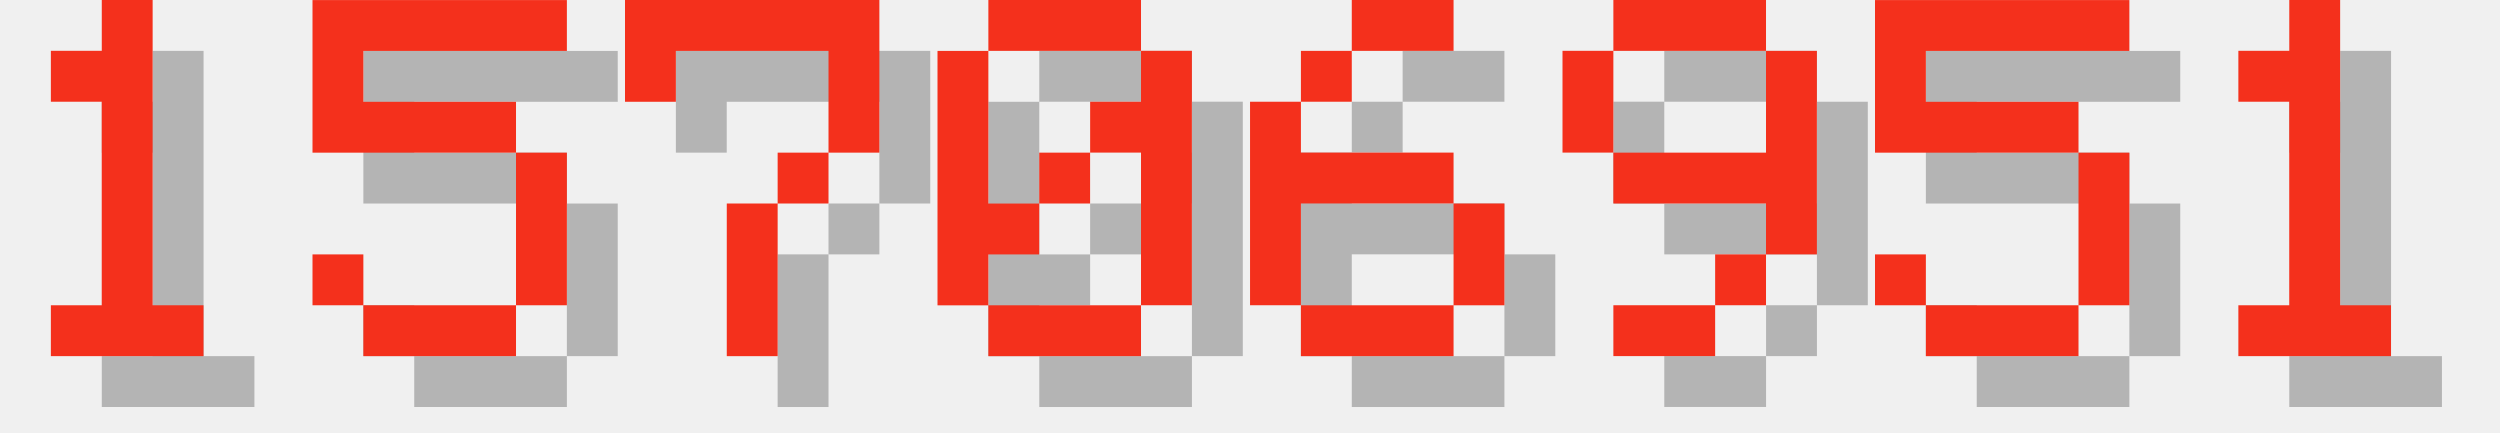
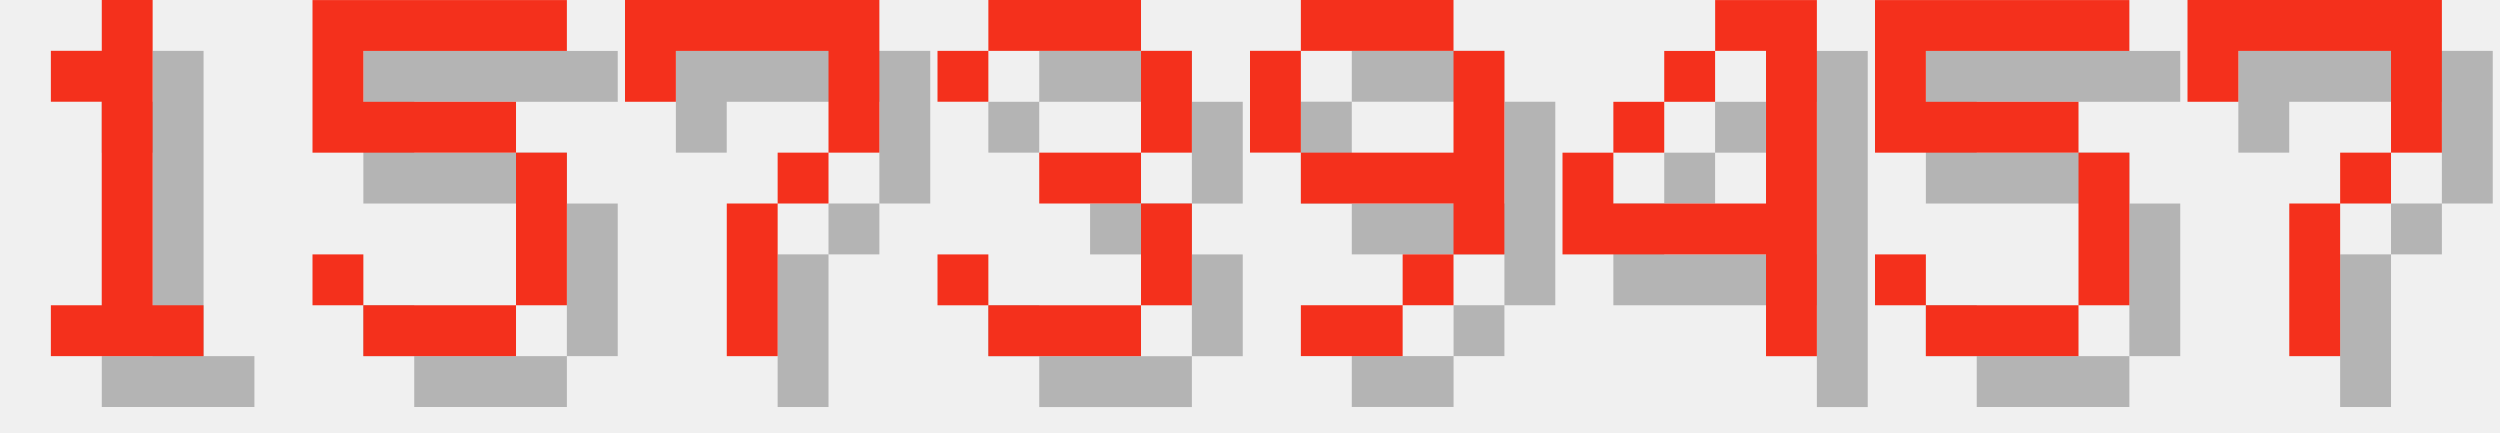
<svg xmlns="http://www.w3.org/2000/svg" version="1.1" width="208.0" height="36">
  <style>
        .text-foreground {
            fill: #F4301C;
        }
        .text-shadow {
            fill: #000000;
            fill-opacity: 0.25;
        }
    </style>
  <g class="digit" id="digit_1" transform="translate(0.0, 0), scale(4)">
    <path id="digit_1_shadow" class="text-shadow" d="m2.117 2.117v1.058h1.058v4.233h-1.058v1.058h3.175v-1.058h-1.058v-6.35h-1.058v1.058h-1.058z" fill-opacity=".5" style="paint-order:stroke fill markers" />
    <path id="digit_1_fg" class="text-foreground" d="m1.058 1.058v1.058h1.058v4.233h-1.058v1.058h3.175v-1.058h-1.058v-6.35h-1.058v1.058h-1.058z" fill="#fff" style="paint-order:stroke fill markers" />
  </g>
  <g class="digit" id="digit_5" transform="translate(26.0, 0), scale(4)">
    <path id="digit_5_shadow" class="text-shadow" d="m1.058 1.058v3.175h4.233v3.175h-3.175v-1.058h-1.058v1.058h1.058v1.058h3.175v-1.058h1.058v-3.175h-1.058v-1.058h-3.175v-1.058h4.233v-1.058h-5.292z" fill-opacity=".5" style="paint-order:stroke fill markers" />
    <path id="digit_5_fg" class="text-foreground" d="m0 0v3.175h4.233v3.175h-3.175v-1.058h-1.058v1.058h1.058v1.058h3.175v-1.058h1.058v-3.175h-1.058v-1.058h-3.175v-1.058h4.233v-1.058h-5.292z" fill="#fff" style="paint-order:stroke fill markers" />
  </g>
  <g class="digit" id="digit_7" transform="translate(52.0, 0), scale(4)">
    <path id="digit_7_shadow" class="text-shadow" d="m1.058 1.058 2e-6 2.117h1.058v-1.058h3.175v1.058l2e-7 1.058h-1.058v1.058h-1.058l4e-7 3.175 1.058 1e-7v-3.175h1.058v-1.058h1.058l5e-7 -1.058v-2.117z" fill-opacity=".5" style="paint-order:stroke fill markers" />
    <path id="digit_7_fg" class="text-foreground" d="m0 0 2e-6 2.117h1.058v-1.058h3.175v1.058l2e-7 1.058h-1.058v1.058h-1.058l4e-7 3.175 1.058 1e-7v-3.175h1.058v-1.058h1.058l5e-7 -1.058v-2.117z" fill="#fff" style="paint-order:stroke fill markers" />
  </g>
-   <g class="digit" id="digit_0" transform="translate(78.0, 0), scale(4)">
-     <path id="digit_0_shadow" class="text-shadow" d="m2.117 1.058v1.058h3.175v-1.058h-3.175zm3.175 1.058v1.058h-1.058v1.058h1.058v3.175h1.058v-5.292h-1.058zm0 5.292h-3.175v1.058h3.175v-1.058zm-3.175 0v-1.058h1.058v-1.058h-1.058v-3.175h-1.058v5.292h1.058zm1.058-2.117h1.058v-1.058h-1.058v1.058z" fill-opacity=".5" style="paint-order:stroke fill markers" />
-     <path id="digit_0_fg" class="text-foreground" d="m1.058 0v1.058h3.175v-1.058h-3.175zm3.175 1.058v1.058h-1.058v1.058h1.058v3.175h1.058v-5.292h-1.058zm0 5.292h-3.175v1.058h3.175v-1.058zm-3.175 0v-1.058h1.058v-1.058h-1.058v-3.175h-1.058v5.292h1.058zm1.058-2.117h1.058v-1.058h-1.058v1.058z" fill="#fff" style="paint-order:stroke fill markers" />
+   <g class="digit" id="digit_3" transform="translate(78.0, 0), scale(4)">
+     <path id="digit_3_shadow" class="text-shadow" d="m1.058 2.117v1.058h1.058v-1.058h3.175v2.117h-2.117v1.058h2.117v2.117h-3.175v-1.058h-1.058v1.058h1.058v1.058h3.175v-1.058h1.058v-2.117h-1.058v-1.058h1.058v-2.117h-1.058v-1.058h-3.175v1.058h-1.058z" fill-opacity=".5" style="paint-order:stroke fill markers" />
+     <path id="digit_3_fg" class="text-foreground" d="m0 1.058v1.058h1.058v-1.058h3.175v2.117h-2.117v1.058h2.117v2.117h-3.175v-1.058h-1.058v1.058h1.058v1.058h3.175v-1.058h1.058v-2.117h-1.058v-1.058h1.058v-2.117h-1.058v-1.058h-3.175v1.058h-1.058z" fill="#fff" style="paint-order:stroke fill markers" />
  </g>
-   <g class="digit" id="digit_6" transform="translate(104.0, 0), scale(4)">
-     <path id="digit_6_shadow" class="text-shadow" d="m3.175 1.058v1.058h2.117v-1.058h-2.117zm0 1.058h-1.058v1.058h1.058v-1.058zm-1.058 1.058h-1.058v4.233h1.058v-2.117h3.175v-1.058h-3.175v-1.058zm3.175 2.117v2.117h1.058v-2.117h-1.058zm0 2.117h-3.175v1.058h3.175v-1.058z" fill-opacity=".5" style="paint-order:stroke fill markers" />
-     <path id="digit_6_fg" class="text-foreground" d="m2.117 0v1.058h2.117v-1.058h-2.117zm0 1.058h-1.058v1.058h1.058v-1.058zm-1.058 1.058h-1.058v4.233h1.058v-2.117h3.175v-1.058h-3.175v-1.058zm3.175 2.117v2.117h1.058v-2.117h-1.058zm0 2.117h-3.175v1.058h3.175v-1.058z" fill="#fff" style="paint-order:stroke fill markers" />
-   </g>
-   <g class="digit" id="digit_9" transform="translate(130.0, 0), scale(4)">
+   <g class="digit" id="digit_9" transform="translate(104.0, 0), scale(4)">
    <path id="digit_9_shadow" class="text-shadow" d="m2.117 1.058v1.058h3.175v-1.058h-3.175zm3.175 1.058v2.117h-3.175v1.058h3.175v1.058h1.058v-4.233h-1.058zm0 4.233h-1.058v1.058h1.058v-1.058zm-1.058 1.058h-2.117v1.058h2.117v-1.058zm-2.117-3.175v-2.117h-1.058v2.117h1.058z" fill-opacity=".5" style="paint-order:stroke fill markers" />
    <path id="digit_9_fg" class="text-foreground" d="m1.058 0v1.058h3.175v-1.058h-3.175zm3.175 1.058v2.117h-3.175v1.058h3.175v1.058h1.058v-4.233h-1.058zm0 4.233h-1.058v1.058h1.058v-1.058zm-1.058 1.058h-2.117v1.058h2.117v-1.058zm-2.117-3.175v-2.117h-1.058v2.117h1.058z" fill="#fff" style="paint-order:stroke fill markers" />
+   </g>
+   <g class="digit" id="digit_4" transform="translate(130.0, 0), scale(4)">
+     <path id="digit_4_shadow" class="text-shadow" d="m4.233 1.058v1.058h1.058v3.175h-3.175v-1.058h-1.058v2.117h4.233v2.117h1.058v-7.408h-2.117zm-2.117 3.175h1.058v-1.058h-1.058v1.058zm1.058-1.058h1.058v-1.058h-1.058v1.058z" fill-opacity=".5" style="paint-order:stroke fill markers" />
+     <path id="digit_4_fg" class="text-foreground" d="m3.175 0v1.058h1.058v3.175h-3.175v-1.058h-1.058v2.117h4.233v2.117h1.058v-7.408h-2.117zm-2.117 3.175h1.058v-1.058h-1.058v1.058zm1.058-1.058h1.058v-1.058h-1.058v1.058z" fill="#fff" style="paint-order:stroke fill markers" />
  </g>
  <g class="digit" id="digit_5" transform="translate(156.0, 0), scale(4)">
    <path id="digit_5_shadow" class="text-shadow" d="m1.058 1.058v3.175h4.233v3.175h-3.175v-1.058h-1.058v1.058h1.058v1.058h3.175v-1.058h1.058v-3.175h-1.058v-1.058h-3.175v-1.058h4.233v-1.058h-5.292z" fill-opacity=".5" style="paint-order:stroke fill markers" />
    <path id="digit_5_fg" class="text-foreground" d="m0 0v3.175h4.233v3.175h-3.175v-1.058h-1.058v1.058h1.058v1.058h3.175v-1.058h1.058v-3.175h-1.058v-1.058h-3.175v-1.058h4.233v-1.058h-5.292z" fill="#fff" style="paint-order:stroke fill markers" />
  </g>
-   <g class="digit" id="digit_1" transform="translate(182.0, 0), scale(4)">
-     <path id="digit_1_shadow" class="text-shadow" d="m2.117 2.117v1.058h1.058v4.233h-1.058v1.058h3.175v-1.058h-1.058v-6.35h-1.058v1.058h-1.058z" fill-opacity=".5" style="paint-order:stroke fill markers" />
-     <path id="digit_1_fg" class="text-foreground" d="m1.058 1.058v1.058h1.058v4.233h-1.058v1.058h3.175v-1.058h-1.058v-6.35h-1.058v1.058h-1.058z" fill="#fff" style="paint-order:stroke fill markers" />
+   <g class="digit" id="digit_7" transform="translate(182.0, 0), scale(4)">
+     <path id="digit_7_shadow" class="text-shadow" d="m1.058 1.058 2e-6 2.117h1.058v-1.058h3.175v1.058l2e-7 1.058h-1.058v1.058h-1.058l4e-7 3.175 1.058 1e-7v-3.175h1.058v-1.058h1.058l5e-7 -1.058v-2.117z" fill-opacity=".5" style="paint-order:stroke fill markers" />
+     <path id="digit_7_fg" class="text-foreground" d="m0 0 2e-6 2.117h1.058v-1.058h3.175v1.058l2e-7 1.058h-1.058v1.058h-1.058l4e-7 3.175 1.058 1e-7v-3.175h1.058v-1.058h1.058l5e-7 -1.058v-2.117z" fill="#fff" style="paint-order:stroke fill markers" />
  </g>
</svg>
